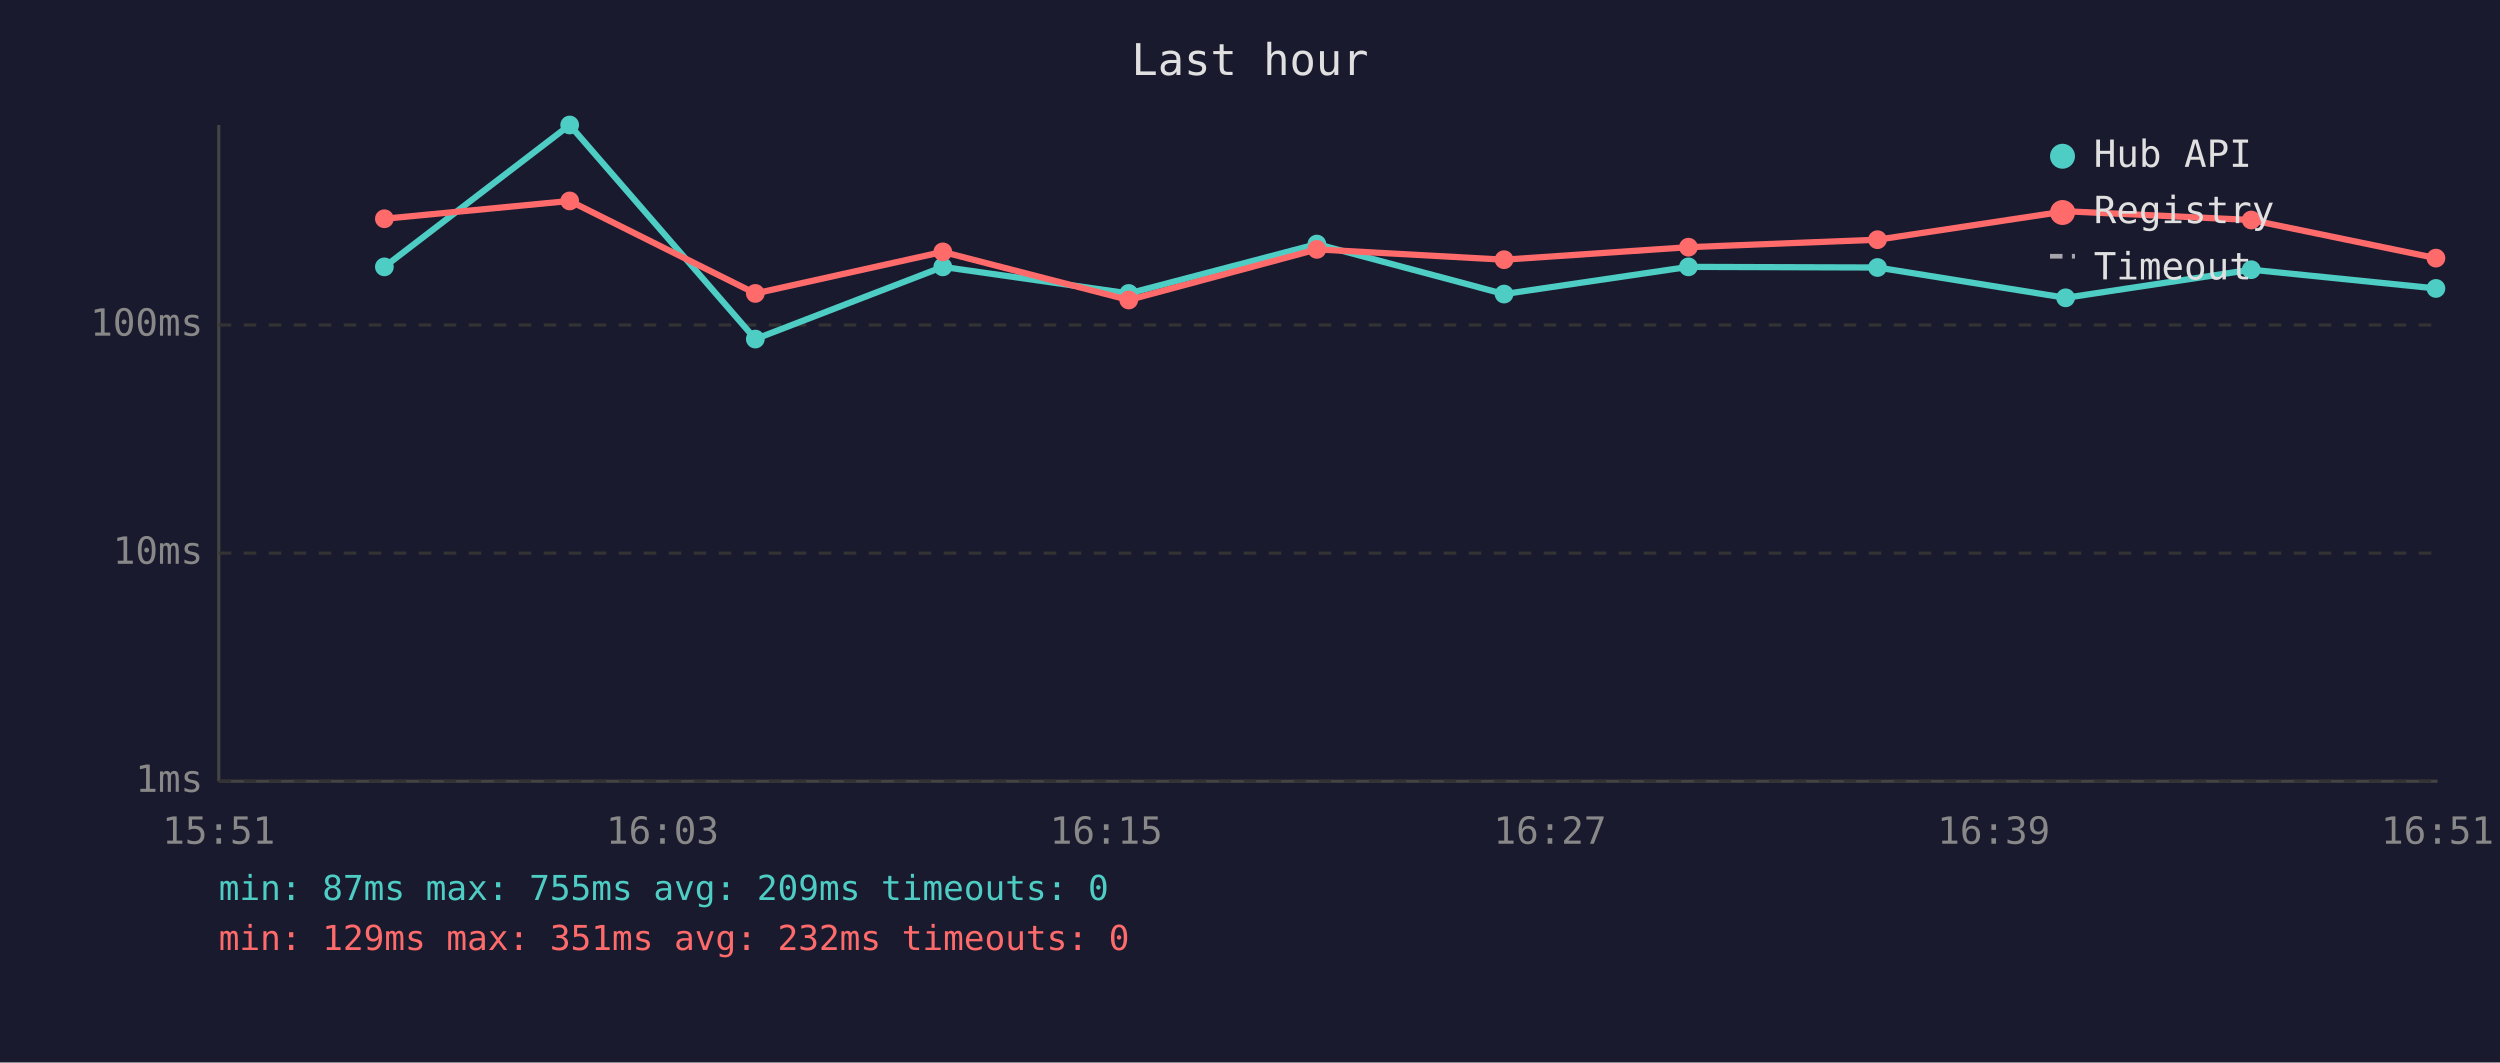
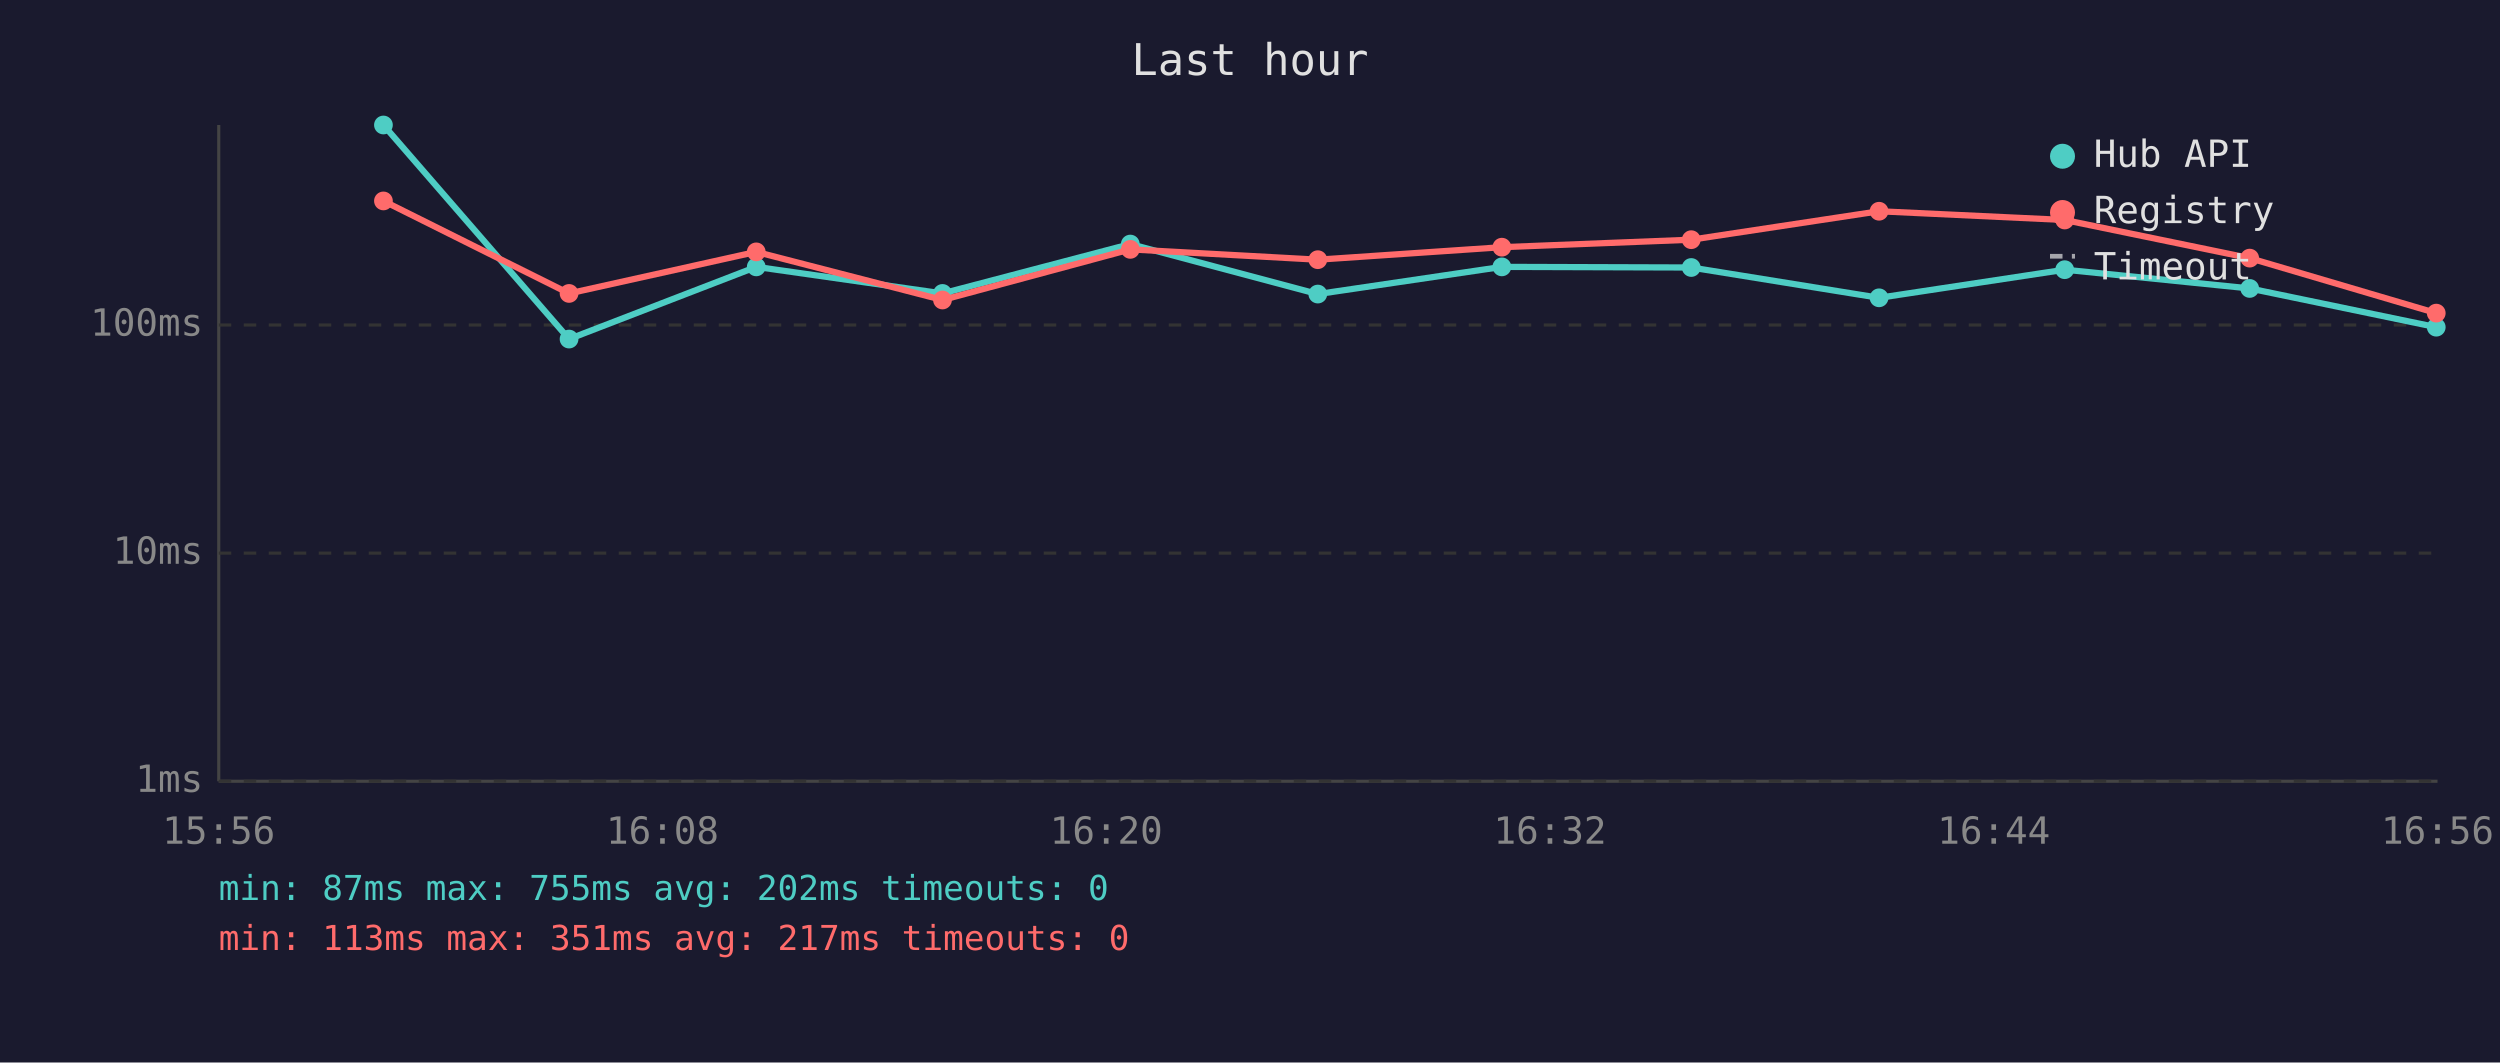
<svg xmlns="http://www.w3.org/2000/svg" viewBox="0 0 800 340" font-family="monospace" font-size="12">
  <rect width="800" height="340" fill="#1a1a2e" />
  <text x="400" y="24" fill="#e0e0e0" font-size="14" text-anchor="middle">Last hour</text>
  <line x1="70" y1="40" x2="70" y2="250" stroke="#444" stroke-width="1" />
  <line x1="70" y1="250" x2="780" y2="250" stroke="#444" stroke-width="1" />
  <line x1="70" y1="250" x2="780" y2="250" stroke="#333" stroke-width="1" stroke-dasharray="4" />
  <text x="65" y="250" fill="#888" text-anchor="end" dominant-baseline="middle">1ms</text>
  <line x1="70" y1="177" x2="780" y2="177" stroke="#333" stroke-width="1" stroke-dasharray="4" />
  <text x="65" y="177" fill="#888" text-anchor="end" dominant-baseline="middle">10ms</text>
  <line x1="70" y1="104" x2="780" y2="104" stroke="#333" stroke-width="1" stroke-dasharray="4" />
  <text x="65" y="104" fill="#888" text-anchor="end" dominant-baseline="middle">100ms</text>
-   <text x="70" y="270" fill="#888" text-anchor="middle">15:51</text>
-   <text x="212" y="270" fill="#888" text-anchor="middle">16:03</text>
-   <text x="354" y="270" fill="#888" text-anchor="middle">16:15</text>
-   <text x="496" y="270" fill="#888" text-anchor="middle">16:27</text>
-   <text x="638" y="270" fill="#888" text-anchor="middle">16:39</text>
-   <text x="780" y="270" fill="#888" text-anchor="middle">16:51</text>
-   <polyline points="123.0,85.4 182.3,40.0 241.7,108.5 301.7,85.4 361.2,93.9 421.4,78.1 481.3,94.1 540.3,85.4 600.8,85.6 661.0,95.3 720.4,86.3 779.5,92.3" fill="none" stroke="#4ecdc4" stroke-width="2" opacity="1" />
-   <circle cx="123.0" cy="85.4" r="3" fill="#4ecdc4" />
-   <circle cx="182.3" cy="40.0" r="3" fill="#4ecdc4" />
-   <circle cx="241.7" cy="108.5" r="3" fill="#4ecdc4" />
-   <circle cx="301.7" cy="85.4" r="3" fill="#4ecdc4" />
-   <circle cx="361.2" cy="93.9" r="3" fill="#4ecdc4" />
-   <circle cx="421.4" cy="78.1" r="3" fill="#4ecdc4" />
-   <circle cx="481.3" cy="94.1" r="3" fill="#4ecdc4" />
-   <circle cx="540.3" cy="85.4" r="3" fill="#4ecdc4" />
-   <circle cx="600.8" cy="85.6" r="3" fill="#4ecdc4" />
-   <circle cx="661.0" cy="95.3" r="3" fill="#4ecdc4" />
-   <circle cx="720.4" cy="86.3" r="3" fill="#4ecdc4" />
-   <circle cx="779.5" cy="92.3" r="3" fill="#4ecdc4" />
-   <polyline points="123.0,70.0 182.3,64.3 241.7,93.9 301.7,80.6 361.2,96.0 421.4,79.8 481.3,83.1 540.3,79.1 600.8,76.7 661.0,67.6 720.4,70.4 779.5,82.6" fill="none" stroke="#ff6b6b" stroke-width="2" opacity="1" />
-   <circle cx="123.0" cy="70.0" r="3" fill="#ff6b6b" />
-   <circle cx="182.3" cy="64.3" r="3" fill="#ff6b6b" />
-   <circle cx="241.7" cy="93.9" r="3" fill="#ff6b6b" />
-   <circle cx="301.7" cy="80.6" r="3" fill="#ff6b6b" />
-   <circle cx="361.2" cy="96.0" r="3" fill="#ff6b6b" />
-   <circle cx="421.4" cy="79.8" r="3" fill="#ff6b6b" />
-   <circle cx="481.3" cy="83.1" r="3" fill="#ff6b6b" />
-   <circle cx="540.3" cy="79.1" r="3" fill="#ff6b6b" />
-   <circle cx="600.8" cy="76.7" r="3" fill="#ff6b6b" />
-   <circle cx="661.0" cy="67.6" r="3" fill="#ff6b6b" />
-   <circle cx="720.4" cy="70.4" r="3" fill="#ff6b6b" />
-   <circle cx="779.5" cy="82.6" r="3" fill="#ff6b6b" />
+   <text x="70" y="270" fill="#888" text-anchor="middle">15:56</text>
+   <text x="212" y="270" fill="#888" text-anchor="middle">16:08</text>
+   <text x="354" y="270" fill="#888" text-anchor="middle">16:20</text>
+   <text x="496" y="270" fill="#888" text-anchor="middle">16:32</text>
+   <text x="638" y="270" fill="#888" text-anchor="middle">16:44</text>
+   <text x="780" y="270" fill="#888" text-anchor="middle">16:56</text>
+   <polyline points="122.7,40.0 182.1,108.5 242.0,85.4 301.6,93.9 361.7,78.1 421.7,94.1 480.6,85.4 541.2,85.6 601.3,95.3 660.7,86.3 719.9,92.3 779.6,104.7" fill="none" stroke="#4ecdc4" stroke-width="2" opacity="1" />
+   <circle cx="122.7" cy="40.0" r="3" fill="#4ecdc4" />
+   <circle cx="182.1" cy="108.5" r="3" fill="#4ecdc4" />
+   <circle cx="242.0" cy="85.4" r="3" fill="#4ecdc4" />
+   <circle cx="301.6" cy="93.9" r="3" fill="#4ecdc4" />
+   <circle cx="361.7" cy="78.1" r="3" fill="#4ecdc4" />
+   <circle cx="421.7" cy="94.1" r="3" fill="#4ecdc4" />
+   <circle cx="480.6" cy="85.4" r="3" fill="#4ecdc4" />
+   <circle cx="541.2" cy="85.6" r="3" fill="#4ecdc4" />
+   <circle cx="601.3" cy="95.3" r="3" fill="#4ecdc4" />
+   <circle cx="660.7" cy="86.3" r="3" fill="#4ecdc4" />
+   <circle cx="719.9" cy="92.3" r="3" fill="#4ecdc4" />
+   <circle cx="779.6" cy="104.7" r="3" fill="#4ecdc4" />
+   <polyline points="122.7,64.3 182.1,93.9 242.0,80.6 301.6,96.0 361.7,79.8 421.7,83.1 480.6,79.1 541.2,76.7 601.3,67.6 660.7,70.4 719.9,82.6 779.6,100.2" fill="none" stroke="#ff6b6b" stroke-width="2" opacity="1" />
+   <circle cx="122.7" cy="64.3" r="3" fill="#ff6b6b" />
+   <circle cx="182.1" cy="93.9" r="3" fill="#ff6b6b" />
+   <circle cx="242.0" cy="80.6" r="3" fill="#ff6b6b" />
+   <circle cx="301.6" cy="96.0" r="3" fill="#ff6b6b" />
+   <circle cx="361.7" cy="79.8" r="3" fill="#ff6b6b" />
+   <circle cx="421.7" cy="83.1" r="3" fill="#ff6b6b" />
+   <circle cx="480.6" cy="79.1" r="3" fill="#ff6b6b" />
+   <circle cx="541.2" cy="76.7" r="3" fill="#ff6b6b" />
+   <circle cx="601.3" cy="67.6" r="3" fill="#ff6b6b" />
+   <circle cx="660.7" cy="70.4" r="3" fill="#ff6b6b" />
+   <circle cx="719.9" cy="82.6" r="3" fill="#ff6b6b" />
+   <circle cx="779.6" cy="100.2" r="3" fill="#ff6b6b" />
  <circle cx="660" cy="50" r="4" fill="#4ecdc4" />
  <text x="670" y="50" fill="#e0e0e0" dominant-baseline="middle">Hub API</text>
  <circle cx="660" cy="68" r="4" fill="#ff6b6b" />
  <text x="670" y="68" fill="#e0e0e0" dominant-baseline="middle">Registry</text>
  <line x1="656" y1="82" x2="664" y2="82" stroke="#e0e0e0" stroke-width="1.5" stroke-dasharray="4,3" opacity="0.7" />
  <text x="670" y="86" fill="#e0e0e0" dominant-baseline="middle">Timeout</text>
-   <text x="70" y="288" fill="#4ecdc4" font-size="11">min: 87ms  max: 755ms  avg: 209ms  timeouts: 0</text>
-   <text x="70" y="304" fill="#ff6b6b" font-size="11">min: 129ms  max: 351ms  avg: 232ms  timeouts: 0</text>
+   <text x="70" y="288" fill="#4ecdc4" font-size="11">min: 87ms  max: 755ms  avg: 202ms  timeouts: 0</text>
+   <text x="70" y="304" fill="#ff6b6b" font-size="11">min: 113ms  max: 351ms  avg: 217ms  timeouts: 0</text>
</svg>
